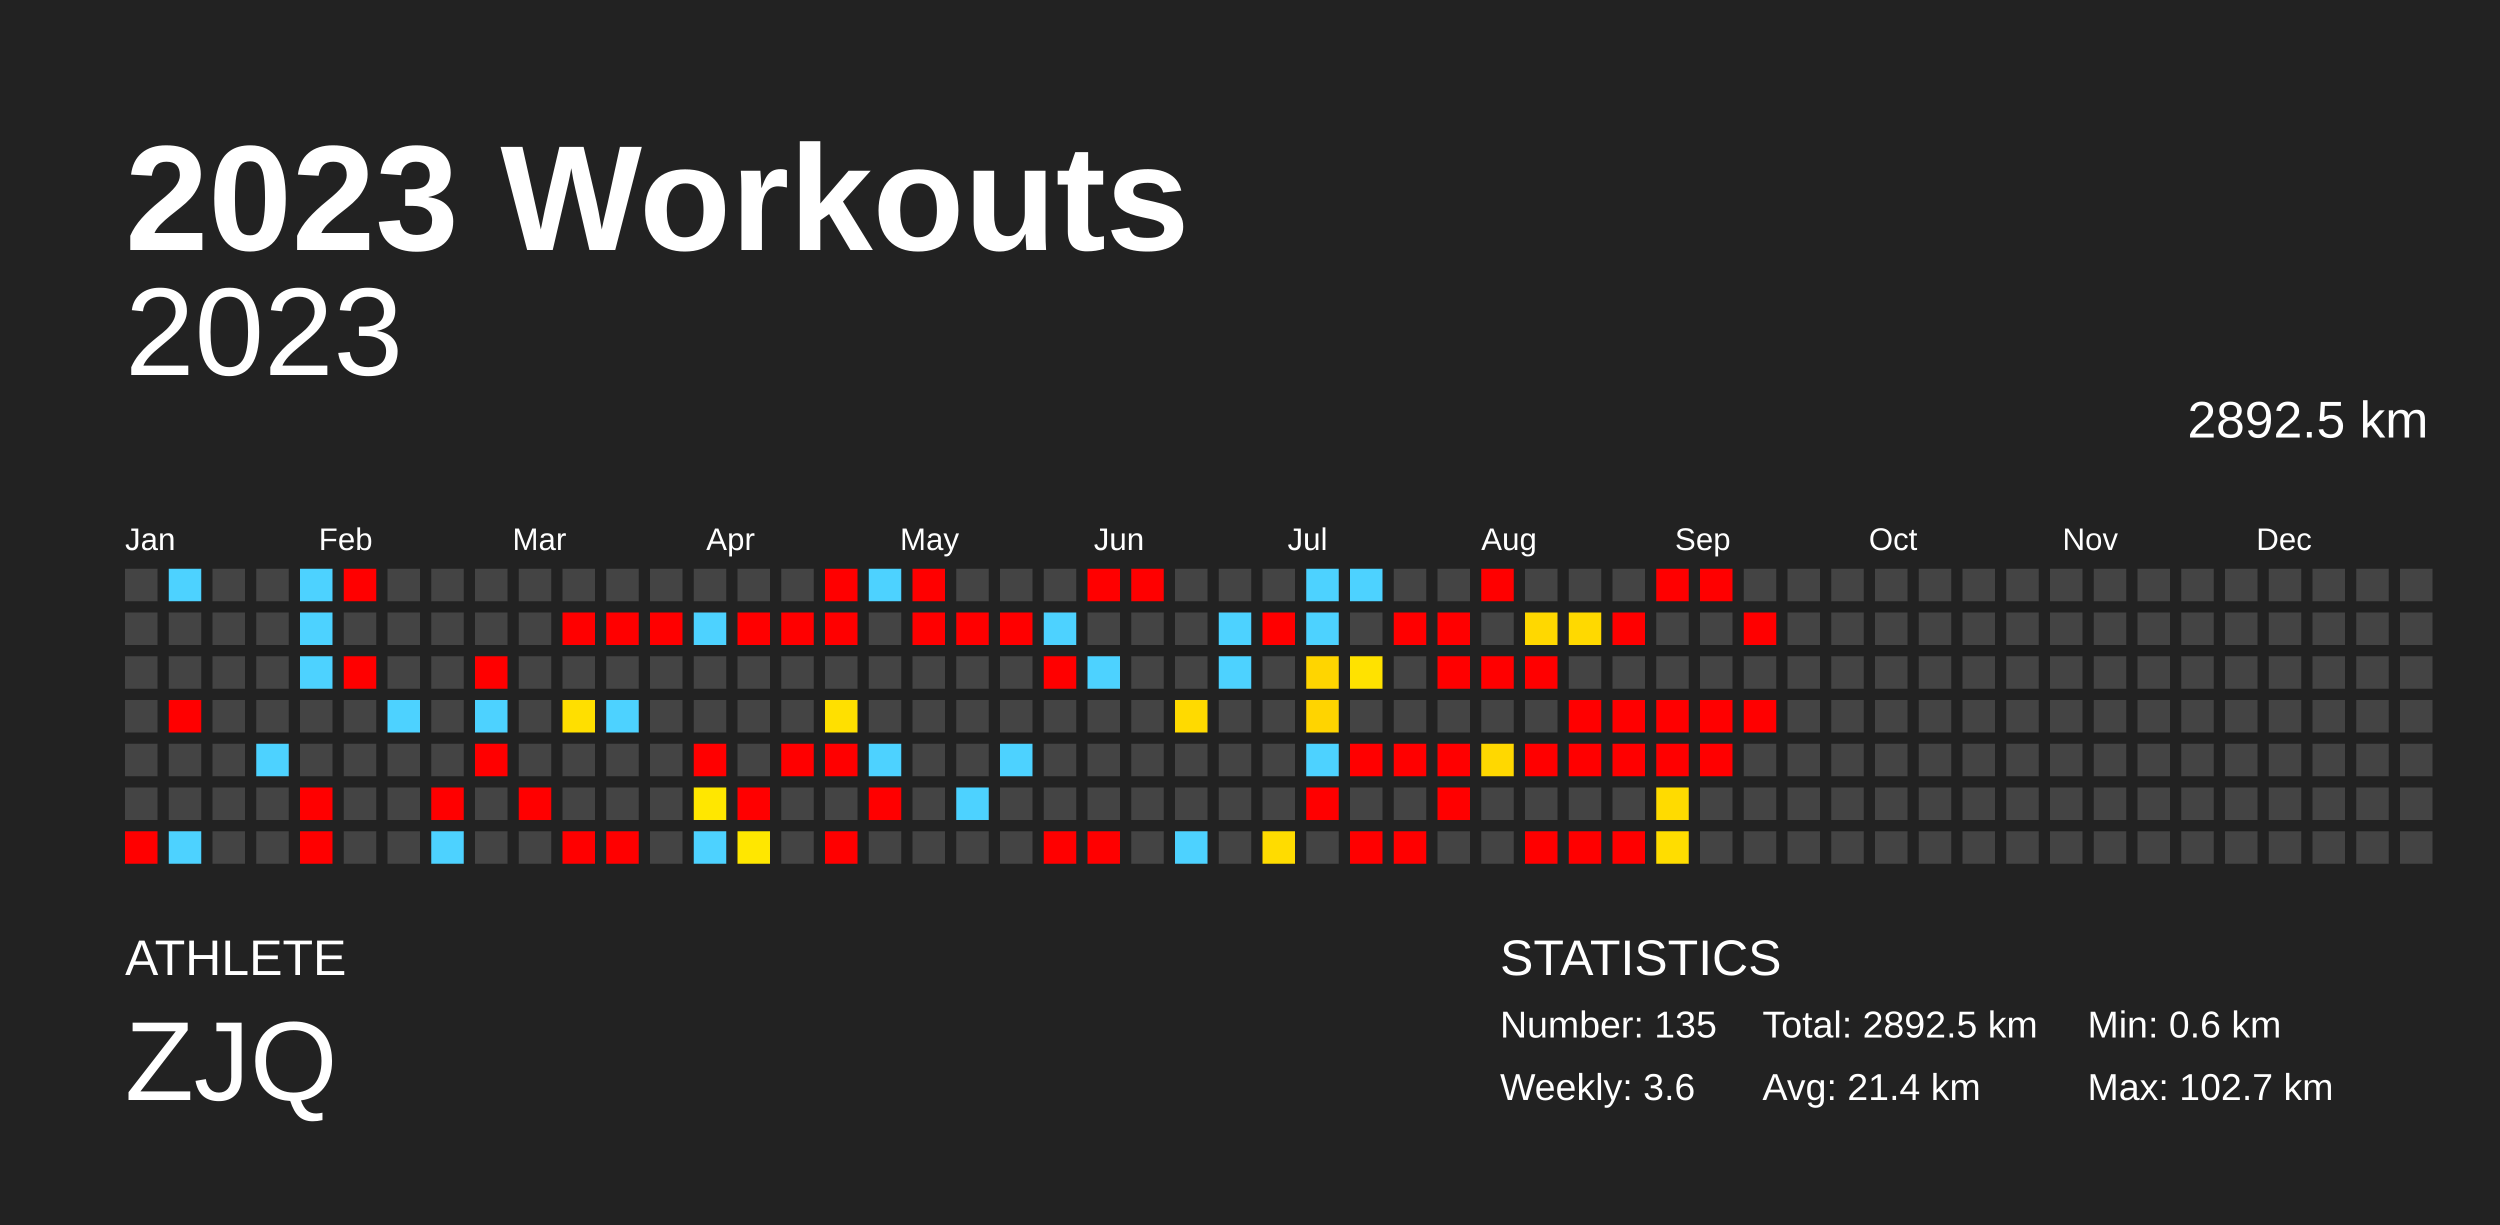
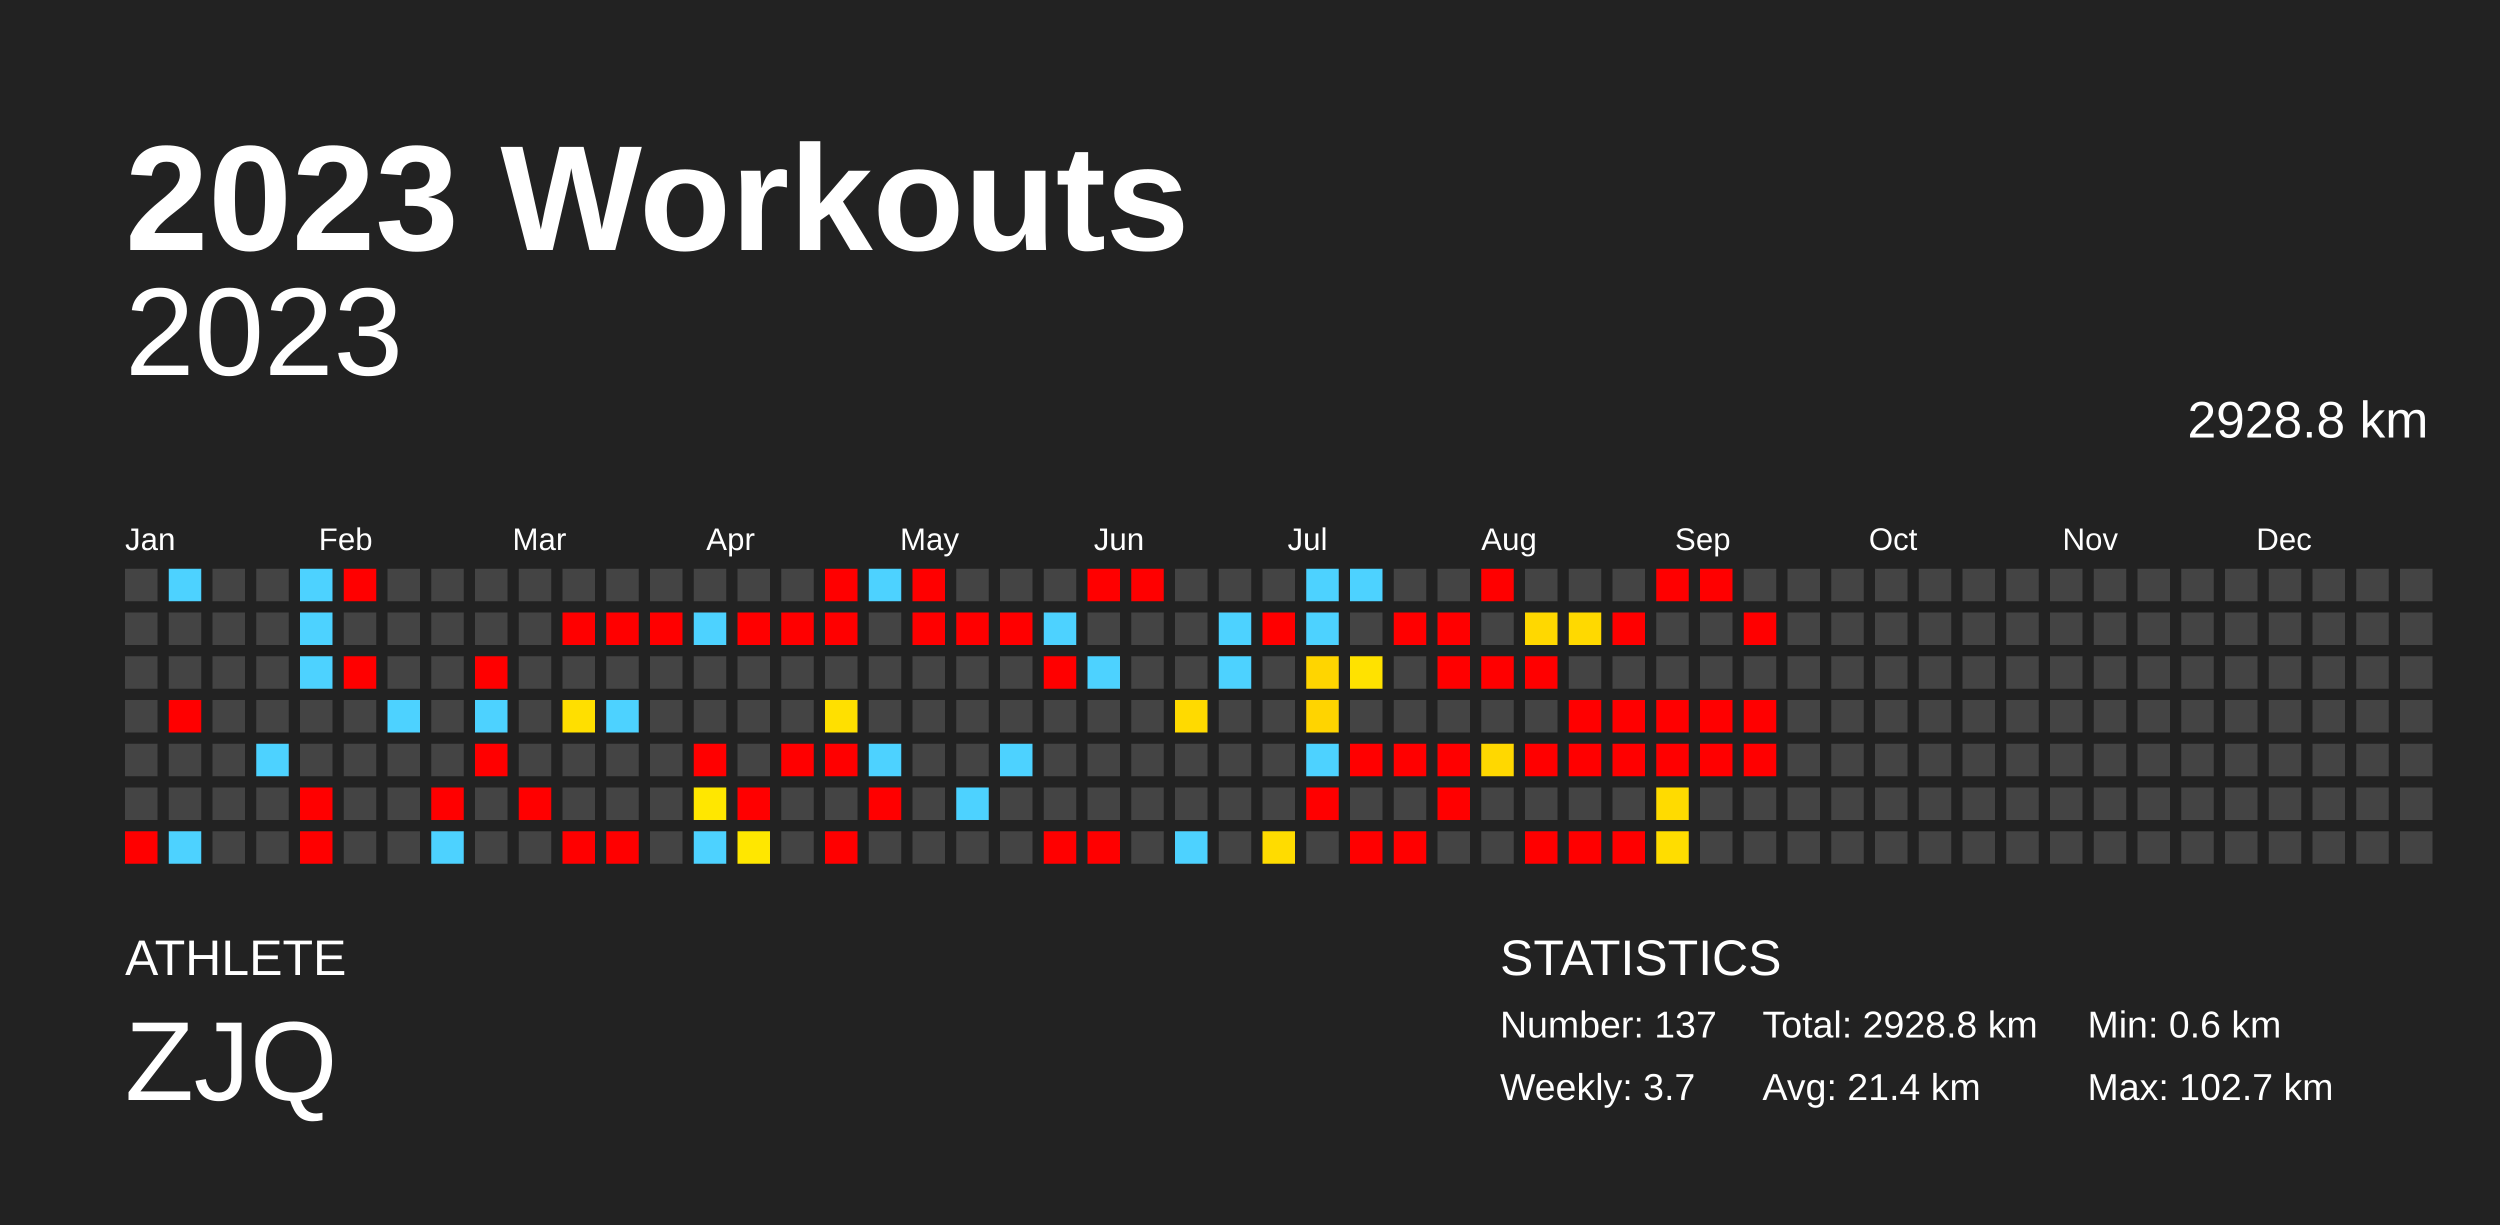
<svg xmlns="http://www.w3.org/2000/svg" baseProfile="full" height="98mm" version="1.1" viewBox="0,0,200,98" width="200mm">
  <defs />
  <rect fill="#222222" height="98" width="200" x="0" y="0" />
  <text fill="#FFFFFF" style="font-size:12px; font-family:Arial; font-weight:bold;" x="10" y="20">2023 Workouts</text>
  <text fill="#FFFFFF" style="font-size:4px; font-family:Arial" x="10" y="78">ATHLETE</text>
  <text fill="#FFFFFF" style="font-size:9px; font-family:Arial" x="10" y="88">ZJQ</text>
  <text fill="#FFFFFF" style="font-size:4px; font-family:Arial" x="120" y="78">STATISTICS</text>
-   <text fill="#FFFFFF" style="font-size:3px; font-family:Arial" x="120" y="83">Number: 135</text>
-   <text fill="#FFFFFF" style="font-size:3px; font-family:Arial" x="120" y="88">Weekly: 3.6</text>
-   <text fill="#FFFFFF" style="font-size:3px; font-family:Arial" x="141" y="83">Total: 2892.5 km</text>
+   <text fill="#FFFFFF" style="font-size:3px; font-family:Arial" x="120" y="83">Number: 137</text>
+   <text fill="#FFFFFF" style="font-size:3px; font-family:Arial" x="120" y="88">Weekly: 3.7</text>
+   <text fill="#FFFFFF" style="font-size:3px; font-family:Arial" x="141" y="83">Total: 2928.8 km</text>
  <text fill="#FFFFFF" style="font-size:3px; font-family:Arial" x="141" y="88">Avg: 21.4 km</text>
  <text fill="#FFFFFF" style="font-size:3px; font-family:Arial" x="167" y="83">Min: 0.6 km</text>
  <text fill="#FFFFFF" style="font-size:3px; font-family:Arial" x="167" y="88">Max: 102.7 km</text>
  <text alignment-baseline="hanging" fill="#FFFFFF" style="font-size:10.0px; font-family:Arial;" x="10" y="30">2023</text>
-   <text alignment-baseline="hanging" fill="#FFFFFF" style="font-size:4.125px; font-family:Arial;" x="175" y="35">2892.5 km</text>
+   <text alignment-baseline="hanging" fill="#FFFFFF" style="font-size:4.125px; font-family:Arial;" x="175" y="35">2928.8 km</text>
  <text fill="#FFFFFF" style="font-size:2.5px; font-family:Arial" x="10.0" y="44">Jan</text>
  <text fill="#FFFFFF" style="font-size:2.5px; font-family:Arial" x="25.5" y="44">Feb</text>
  <text fill="#FFFFFF" style="font-size:2.5px; font-family:Arial" x="41.0" y="44">Mar</text>
  <text fill="#FFFFFF" style="font-size:2.5px; font-family:Arial" x="56.5" y="44">Apr</text>
  <text fill="#FFFFFF" style="font-size:2.5px; font-family:Arial" x="72.0" y="44">May</text>
  <text fill="#FFFFFF" style="font-size:2.5px; font-family:Arial" x="87.5" y="44">Jun</text>
  <text fill="#FFFFFF" style="font-size:2.5px; font-family:Arial" x="103.0" y="44">Jul</text>
  <text fill="#FFFFFF" style="font-size:2.5px; font-family:Arial" x="118.5" y="44">Aug</text>
  <text fill="#FFFFFF" style="font-size:2.5px; font-family:Arial" x="134.0" y="44">Sep</text>
  <text fill="#FFFFFF" style="font-size:2.5px; font-family:Arial" x="149.5" y="44">Oct</text>
  <text fill="#FFFFFF" style="font-size:2.5px; font-family:Arial" x="165.0" y="44">Nov</text>
  <text fill="#FFFFFF" style="font-size:2.5px; font-family:Arial" x="180.5" y="44">Dec</text>
  <rect fill="#444444" height="2.6" width="2.6" x="10.0" y="45.5" />
  <rect fill="#444444" height="2.6" width="2.6" x="10.0" y="49.0" />
  <rect fill="#444444" height="2.6" width="2.6" x="10.0" y="52.5" />
  <rect fill="#444444" height="2.6" width="2.6" x="10.0" y="56.0" />
  <rect fill="#444444" height="2.6" width="2.6" x="10.0" y="59.5" />
  <rect fill="#444444" height="2.6" width="2.6" x="10.0" y="63.0" />
  <rect fill="red" height="2.6" width="2.6" x="10.0" y="66.5" />
  <rect fill="#4dd2ff" height="2.6" width="2.6" x="13.5" y="45.5" />
  <rect fill="#444444" height="2.6" width="2.6" x="13.5" y="49.0" />
  <rect fill="#444444" height="2.6" width="2.6" x="13.5" y="52.5" />
  <rect fill="red" height="2.6" width="2.6" x="13.5" y="56.0" />
  <rect fill="#444444" height="2.6" width="2.6" x="13.5" y="59.5" />
  <rect fill="#444444" height="2.6" width="2.6" x="13.5" y="63.0" />
  <rect fill="#4dd2ff" height="2.6" width="2.6" x="13.5" y="66.5" />
  <rect fill="#444444" height="2.6" width="2.6" x="17.0" y="45.5" />
  <rect fill="#444444" height="2.6" width="2.6" x="17.0" y="49.0" />
  <rect fill="#444444" height="2.6" width="2.6" x="17.0" y="52.5" />
  <rect fill="#444444" height="2.6" width="2.6" x="17.0" y="56.0" />
  <rect fill="#444444" height="2.6" width="2.6" x="17.0" y="59.5" />
  <rect fill="#444444" height="2.6" width="2.6" x="17.0" y="63.0" />
  <rect fill="#444444" height="2.6" width="2.6" x="17.0" y="66.5" />
  <rect fill="#444444" height="2.6" width="2.6" x="20.5" y="45.5" />
  <rect fill="#444444" height="2.6" width="2.6" x="20.5" y="49.0" />
  <rect fill="#444444" height="2.6" width="2.6" x="20.5" y="52.5" />
  <rect fill="#444444" height="2.6" width="2.6" x="20.5" y="56.0" />
  <rect fill="#4dd2ff" height="2.6" width="2.6" x="20.5" y="59.5" />
  <rect fill="#444444" height="2.6" width="2.6" x="20.5" y="63.0" />
  <rect fill="#444444" height="2.6" width="2.6" x="20.5" y="66.5" />
  <rect fill="#4dd2ff" height="2.6" width="2.6" x="24.0" y="45.5" />
  <rect fill="#4dd2ff" height="2.6" width="2.6" x="24.0" y="49.0" />
  <rect fill="#4dd2ff" height="2.6" width="2.6" x="24.0" y="52.5" />
  <rect fill="#444444" height="2.6" width="2.6" x="24.0" y="56.0" />
  <rect fill="#444444" height="2.6" width="2.6" x="24.0" y="59.5" />
  <rect fill="red" height="2.6" width="2.6" x="24.0" y="63.0" />
  <rect fill="red" height="2.6" width="2.6" x="24.0" y="66.5" />
  <rect fill="red" height="2.6" width="2.6" x="27.5" y="45.5" />
  <rect fill="#444444" height="2.6" width="2.6" x="27.5" y="49.0" />
  <rect fill="red" height="2.6" width="2.6" x="27.5" y="52.5" />
  <rect fill="#444444" height="2.6" width="2.6" x="27.5" y="56.0" />
  <rect fill="#444444" height="2.6" width="2.6" x="27.5" y="59.5" />
  <rect fill="#444444" height="2.6" width="2.6" x="27.5" y="63.0" />
  <rect fill="#444444" height="2.6" width="2.6" x="27.5" y="66.5" />
  <rect fill="#444444" height="2.6" width="2.6" x="31.0" y="45.5" />
  <rect fill="#444444" height="2.6" width="2.6" x="31.0" y="49.0" />
  <rect fill="#444444" height="2.6" width="2.6" x="31.0" y="52.5" />
  <rect fill="#4dd2ff" height="2.6" width="2.6" x="31.0" y="56.0" />
  <rect fill="#444444" height="2.6" width="2.6" x="31.0" y="59.5" />
  <rect fill="#444444" height="2.6" width="2.6" x="31.0" y="63.0" />
  <rect fill="#444444" height="2.6" width="2.6" x="31.0" y="66.5" />
  <rect fill="#444444" height="2.6" width="2.6" x="34.5" y="45.5" />
  <rect fill="#444444" height="2.6" width="2.6" x="34.5" y="49.0" />
  <rect fill="#444444" height="2.6" width="2.6" x="34.5" y="52.5" />
  <rect fill="#444444" height="2.6" width="2.6" x="34.5" y="56.0" />
  <rect fill="#444444" height="2.6" width="2.6" x="34.5" y="59.5" />
  <rect fill="red" height="2.6" width="2.6" x="34.5" y="63.0" />
  <rect fill="#4dd2ff" height="2.6" width="2.6" x="34.5" y="66.5" />
  <rect fill="#444444" height="2.6" width="2.6" x="38.0" y="45.5" />
  <rect fill="#444444" height="2.6" width="2.6" x="38.0" y="49.0" />
  <rect fill="red" height="2.6" width="2.6" x="38.0" y="52.5" />
  <rect fill="#4dd2ff" height="2.6" width="2.6" x="38.0" y="56.0" />
  <rect fill="red" height="2.6" width="2.6" x="38.0" y="59.5" />
  <rect fill="#444444" height="2.6" width="2.6" x="38.0" y="63.0" />
  <rect fill="#444444" height="2.6" width="2.6" x="38.0" y="66.5" />
  <rect fill="#444444" height="2.6" width="2.6" x="41.5" y="45.5" />
  <rect fill="#444444" height="2.6" width="2.6" x="41.5" y="49.0" />
  <rect fill="#444444" height="2.6" width="2.6" x="41.5" y="52.5" />
  <rect fill="#444444" height="2.6" width="2.6" x="41.5" y="56.0" />
  <rect fill="#444444" height="2.6" width="2.6" x="41.5" y="59.5" />
  <rect fill="red" height="2.6" width="2.6" x="41.5" y="63.0" />
  <rect fill="#444444" height="2.6" width="2.6" x="41.5" y="66.5" />
  <rect fill="#444444" height="2.6" width="2.6" x="45.0" y="45.5" />
  <rect fill="red" height="2.6" width="2.6" x="45.0" y="49.0" />
  <rect fill="#444444" height="2.6" width="2.6" x="45.0" y="52.5" />
  <rect fill="#ffdf00" height="2.6" width="2.6" x="45.0" y="56.0" />
  <rect fill="#444444" height="2.6" width="2.6" x="45.0" y="59.5" />
  <rect fill="#444444" height="2.6" width="2.6" x="45.0" y="63.0" />
  <rect fill="red" height="2.6" width="2.6" x="45.0" y="66.5" />
  <rect fill="#444444" height="2.6" width="2.6" x="48.5" y="45.5" />
  <rect fill="red" height="2.6" width="2.6" x="48.5" y="49.0" />
  <rect fill="#444444" height="2.6" width="2.6" x="48.5" y="52.5" />
  <rect fill="#4dd2ff" height="2.6" width="2.6" x="48.5" y="56.0" />
  <rect fill="#444444" height="2.6" width="2.6" x="48.5" y="59.5" />
  <rect fill="#444444" height="2.6" width="2.6" x="48.5" y="63.0" />
  <rect fill="red" height="2.6" width="2.6" x="48.5" y="66.5" />
  <rect fill="#444444" height="2.6" width="2.6" x="52.0" y="45.5" />
  <rect fill="red" height="2.6" width="2.6" x="52.0" y="49.0" />
  <rect fill="#444444" height="2.6" width="2.6" x="52.0" y="52.5" />
  <rect fill="#444444" height="2.6" width="2.6" x="52.0" y="56.0" />
  <rect fill="#444444" height="2.6" width="2.6" x="52.0" y="59.5" />
  <rect fill="#444444" height="2.6" width="2.6" x="52.0" y="63.0" />
  <rect fill="#444444" height="2.6" width="2.6" x="52.0" y="66.5" />
  <rect fill="#444444" height="2.6" width="2.6" x="55.5" y="45.5" />
  <rect fill="#4dd2ff" height="2.6" width="2.6" x="55.5" y="49.0" />
  <rect fill="#444444" height="2.6" width="2.6" x="55.5" y="52.5" />
  <rect fill="#444444" height="2.6" width="2.6" x="55.5" y="56.0" />
  <rect fill="red" height="2.6" width="2.6" x="55.5" y="59.5" />
  <rect fill="#ffe700" height="2.6" width="2.6" x="55.5" y="63.0" />
  <rect fill="#4dd2ff" height="2.6" width="2.6" x="55.5" y="66.5" />
  <rect fill="#444444" height="2.6" width="2.6" x="59.0" y="45.5" />
  <rect fill="red" height="2.6" width="2.6" x="59.0" y="49.0" />
  <rect fill="#444444" height="2.6" width="2.6" x="59.0" y="52.5" />
  <rect fill="#444444" height="2.6" width="2.6" x="59.0" y="56.0" />
  <rect fill="#444444" height="2.6" width="2.6" x="59.0" y="59.5" />
  <rect fill="red" height="2.6" width="2.6" x="59.0" y="63.0" />
  <rect fill="#ffe700" height="2.6" width="2.6" x="59.0" y="66.5" />
  <rect fill="#444444" height="2.6" width="2.6" x="62.5" y="45.5" />
  <rect fill="red" height="2.6" width="2.6" x="62.5" y="49.0" />
  <rect fill="#444444" height="2.6" width="2.6" x="62.5" y="52.5" />
  <rect fill="#444444" height="2.6" width="2.6" x="62.5" y="56.0" />
  <rect fill="red" height="2.6" width="2.6" x="62.5" y="59.5" />
  <rect fill="#444444" height="2.6" width="2.6" x="62.5" y="63.0" />
  <rect fill="#444444" height="2.6" width="2.6" x="62.5" y="66.5" />
  <rect fill="red" height="2.6" width="2.6" x="66.0" y="45.5" />
  <rect fill="red" height="2.6" width="2.6" x="66.0" y="49.0" />
  <rect fill="#444444" height="2.6" width="2.6" x="66.0" y="52.5" />
  <rect fill="#ffe000" height="2.6" width="2.6" x="66.0" y="56.0" />
  <rect fill="red" height="2.6" width="2.6" x="66.0" y="59.5" />
  <rect fill="#444444" height="2.6" width="2.6" x="66.0" y="63.0" />
  <rect fill="red" height="2.6" width="2.6" x="66.0" y="66.5" />
  <rect fill="#4dd2ff" height="2.6" width="2.6" x="69.5" y="45.5" />
  <rect fill="#444444" height="2.6" width="2.6" x="69.5" y="49.0" />
  <rect fill="#444444" height="2.6" width="2.6" x="69.5" y="52.5" />
  <rect fill="#444444" height="2.6" width="2.6" x="69.5" y="56.0" />
  <rect fill="#4dd2ff" height="2.6" width="2.6" x="69.5" y="59.5" />
  <rect fill="red" height="2.6" width="2.6" x="69.5" y="63.0" />
  <rect fill="#444444" height="2.6" width="2.6" x="69.5" y="66.5" />
  <rect fill="red" height="2.6" width="2.6" x="73.0" y="45.5" />
  <rect fill="red" height="2.6" width="2.6" x="73.0" y="49.0" />
  <rect fill="#444444" height="2.6" width="2.6" x="73.0" y="52.5" />
  <rect fill="#444444" height="2.6" width="2.6" x="73.0" y="56.0" />
  <rect fill="#444444" height="2.6" width="2.6" x="73.0" y="59.5" />
  <rect fill="#444444" height="2.6" width="2.6" x="73.0" y="63.0" />
  <rect fill="#444444" height="2.6" width="2.6" x="73.0" y="66.5" />
  <rect fill="#444444" height="2.6" width="2.6" x="76.5" y="45.5" />
  <rect fill="red" height="2.6" width="2.6" x="76.5" y="49.0" />
  <rect fill="#444444" height="2.6" width="2.6" x="76.5" y="52.5" />
  <rect fill="#444444" height="2.6" width="2.6" x="76.5" y="56.0" />
  <rect fill="#444444" height="2.6" width="2.6" x="76.5" y="59.5" />
  <rect fill="#4dd2ff" height="2.6" width="2.6" x="76.5" y="63.0" />
  <rect fill="#444444" height="2.6" width="2.6" x="76.5" y="66.5" />
  <rect fill="#444444" height="2.6" width="2.6" x="80.0" y="45.5" />
  <rect fill="red" height="2.6" width="2.6" x="80.0" y="49.0" />
  <rect fill="#444444" height="2.6" width="2.6" x="80.0" y="52.5" />
  <rect fill="#444444" height="2.6" width="2.6" x="80.0" y="56.0" />
  <rect fill="#4dd2ff" height="2.6" width="2.6" x="80.0" y="59.5" />
  <rect fill="#444444" height="2.6" width="2.6" x="80.0" y="63.0" />
  <rect fill="#444444" height="2.6" width="2.6" x="80.0" y="66.5" />
  <rect fill="#444444" height="2.6" width="2.6" x="83.5" y="45.5" />
  <rect fill="#4dd2ff" height="2.6" width="2.6" x="83.5" y="49.0" />
  <rect fill="red" height="2.6" width="2.6" x="83.5" y="52.5" />
  <rect fill="#444444" height="2.6" width="2.6" x="83.5" y="56.0" />
  <rect fill="#444444" height="2.6" width="2.6" x="83.5" y="59.5" />
  <rect fill="#444444" height="2.6" width="2.6" x="83.5" y="63.0" />
  <rect fill="red" height="2.6" width="2.6" x="83.5" y="66.5" />
  <rect fill="red" height="2.6" width="2.6" x="87.0" y="45.5" />
  <rect fill="#444444" height="2.6" width="2.6" x="87.0" y="49.0" />
  <rect fill="#4dd2ff" height="2.6" width="2.6" x="87.0" y="52.5" />
  <rect fill="#444444" height="2.6" width="2.6" x="87.0" y="56.0" />
  <rect fill="#444444" height="2.6" width="2.6" x="87.0" y="59.5" />
  <rect fill="#444444" height="2.6" width="2.6" x="87.0" y="63.0" />
  <rect fill="red" height="2.6" width="2.6" x="87.0" y="66.5" />
  <rect fill="red" height="2.6" width="2.6" x="90.5" y="45.5" />
  <rect fill="#444444" height="2.6" width="2.6" x="90.5" y="49.0" />
  <rect fill="#444444" height="2.6" width="2.6" x="90.5" y="52.5" />
  <rect fill="#444444" height="2.6" width="2.6" x="90.5" y="56.0" />
  <rect fill="#444444" height="2.6" width="2.6" x="90.5" y="59.5" />
  <rect fill="#444444" height="2.6" width="2.6" x="90.5" y="63.0" />
  <rect fill="#444444" height="2.6" width="2.6" x="90.5" y="66.5" />
  <rect fill="#444444" height="2.6" width="2.6" x="94.0" y="45.5" />
  <rect fill="#444444" height="2.6" width="2.6" x="94.0" y="49.0" />
  <rect fill="#444444" height="2.6" width="2.6" x="94.0" y="52.5" />
  <rect fill="#ffda00" height="2.6" width="2.6" x="94.0" y="56.0" />
  <rect fill="#444444" height="2.6" width="2.6" x="94.0" y="59.5" />
  <rect fill="#444444" height="2.6" width="2.6" x="94.0" y="63.0" />
  <rect fill="#4dd2ff" height="2.6" width="2.6" x="94.0" y="66.5" />
  <rect fill="#444444" height="2.6" width="2.6" x="97.5" y="45.5" />
  <rect fill="#4dd2ff" height="2.6" width="2.6" x="97.5" y="49.0" />
  <rect fill="#4dd2ff" height="2.6" width="2.6" x="97.5" y="52.5" />
  <rect fill="#444444" height="2.6" width="2.6" x="97.5" y="56.0" />
  <rect fill="#444444" height="2.6" width="2.6" x="97.5" y="59.5" />
  <rect fill="#444444" height="2.6" width="2.6" x="97.5" y="63.0" />
  <rect fill="#444444" height="2.6" width="2.6" x="97.5" y="66.5" />
  <rect fill="#444444" height="2.6" width="2.6" x="101.0" y="45.5" />
  <rect fill="red" height="2.6" width="2.6" x="101.0" y="49.0" />
  <rect fill="#444444" height="2.6" width="2.6" x="101.0" y="52.5" />
  <rect fill="#444444" height="2.6" width="2.6" x="101.0" y="56.0" />
  <rect fill="#444444" height="2.6" width="2.6" x="101.0" y="59.5" />
  <rect fill="#444444" height="2.6" width="2.6" x="101.0" y="63.0" />
  <rect fill="#ffdc00" height="2.6" width="2.6" x="101.0" y="66.5" />
  <rect fill="#4dd2ff" height="2.6" width="2.6" x="104.5" y="45.5" />
  <rect fill="#4dd2ff" height="2.6" width="2.6" x="104.5" y="49.0" />
  <rect fill="#ffd500" height="2.6" width="2.6" x="104.5" y="52.5" />
  <rect fill="#ffd400" height="2.6" width="2.6" x="104.5" y="56.0" />
  <rect fill="#4dd2ff" height="2.6" width="2.6" x="104.5" y="59.5" />
  <rect fill="red" height="2.6" width="2.6" x="104.5" y="63.0" />
  <rect fill="#444444" height="2.6" width="2.6" x="104.5" y="66.5" />
  <rect fill="#4dd2ff" height="2.6" width="2.6" x="108.0" y="45.5" />
  <rect fill="#444444" height="2.6" width="2.6" x="108.0" y="49.0" />
  <rect fill="#ffe200" height="2.6" width="2.6" x="108.0" y="52.5" />
  <rect fill="#444444" height="2.6" width="2.6" x="108.0" y="56.0" />
  <rect fill="red" height="2.6" width="2.6" x="108.0" y="59.5" />
  <rect fill="#444444" height="2.6" width="2.6" x="108.0" y="63.0" />
  <rect fill="red" height="2.6" width="2.6" x="108.0" y="66.5" />
  <rect fill="#444444" height="2.6" width="2.6" x="111.5" y="45.5" />
  <rect fill="red" height="2.6" width="2.6" x="111.5" y="49.0" />
  <rect fill="#444444" height="2.6" width="2.6" x="111.5" y="52.5" />
  <rect fill="#444444" height="2.6" width="2.6" x="111.5" y="56.0" />
  <rect fill="red" height="2.6" width="2.6" x="111.5" y="59.5" />
  <rect fill="#444444" height="2.6" width="2.6" x="111.5" y="63.0" />
  <rect fill="red" height="2.6" width="2.6" x="111.5" y="66.5" />
  <rect fill="#444444" height="2.6" width="2.6" x="115.0" y="45.5" />
  <rect fill="red" height="2.6" width="2.6" x="115.0" y="49.0" />
  <rect fill="red" height="2.6" width="2.6" x="115.0" y="52.5" />
  <rect fill="#444444" height="2.6" width="2.6" x="115.0" y="56.0" />
  <rect fill="red" height="2.6" width="2.6" x="115.0" y="59.5" />
  <rect fill="red" height="2.6" width="2.6" x="115.0" y="63.0" />
  <rect fill="#444444" height="2.6" width="2.6" x="115.0" y="66.5" />
  <rect fill="red" height="2.6" width="2.6" x="118.5" y="45.5" />
  <rect fill="#444444" height="2.6" width="2.6" x="118.5" y="49.0" />
  <rect fill="red" height="2.6" width="2.6" x="118.5" y="52.5" />
  <rect fill="#444444" height="2.6" width="2.6" x="118.5" y="56.0" />
  <rect fill="#ffd800" height="2.6" width="2.6" x="118.5" y="59.5" />
  <rect fill="#444444" height="2.6" width="2.6" x="118.5" y="63.0" />
  <rect fill="#444444" height="2.6" width="2.6" x="118.5" y="66.5" />
  <rect fill="#444444" height="2.6" width="2.6" x="122.0" y="45.5" />
  <rect fill="#ffd800" height="2.6" width="2.6" x="122.0" y="49.0" />
  <rect fill="red" height="2.6" width="2.6" x="122.0" y="52.5" />
  <rect fill="#444444" height="2.6" width="2.6" x="122.0" y="56.0" />
  <rect fill="red" height="2.6" width="2.6" x="122.0" y="59.5" />
  <rect fill="#444444" height="2.6" width="2.6" x="122.0" y="63.0" />
  <rect fill="red" height="2.6" width="2.6" x="122.0" y="66.5" />
  <rect fill="#444444" height="2.6" width="2.6" x="125.5" y="45.5" />
  <rect fill="#ffd900" height="2.6" width="2.6" x="125.5" y="49.0" />
  <rect fill="#444444" height="2.6" width="2.6" x="125.5" y="52.5" />
  <rect fill="red" height="2.6" width="2.6" x="125.5" y="56.0" />
  <rect fill="red" height="2.6" width="2.6" x="125.5" y="59.5" />
  <rect fill="#444444" height="2.6" width="2.6" x="125.5" y="63.0" />
  <rect fill="red" height="2.6" width="2.6" x="125.5" y="66.5" />
  <rect fill="#444444" height="2.6" width="2.6" x="129.0" y="45.5" />
  <rect fill="red" height="2.6" width="2.6" x="129.0" y="49.0" />
  <rect fill="#444444" height="2.6" width="2.6" x="129.0" y="52.5" />
  <rect fill="red" height="2.6" width="2.6" x="129.0" y="56.0" />
  <rect fill="red" height="2.6" width="2.6" x="129.0" y="59.5" />
  <rect fill="#444444" height="2.6" width="2.6" x="129.0" y="63.0" />
  <rect fill="red" height="2.6" width="2.6" x="129.0" y="66.5" />
  <rect fill="red" height="2.6" width="2.6" x="132.5" y="45.5" />
  <rect fill="#444444" height="2.6" width="2.6" x="132.5" y="49.0" />
  <rect fill="#444444" height="2.6" width="2.6" x="132.5" y="52.5" />
  <rect fill="red" height="2.6" width="2.6" x="132.5" y="56.0" />
  <rect fill="red" height="2.6" width="2.6" x="132.5" y="59.5" />
  <rect fill="#ffdb00" height="2.6" width="2.6" x="132.5" y="63.0" />
  <rect fill="#ffdd00" height="2.6" width="2.6" x="132.5" y="66.5" />
  <rect fill="red" height="2.6" width="2.6" x="136.0" y="45.5" />
  <rect fill="#444444" height="2.6" width="2.6" x="136.0" y="49.0" />
  <rect fill="#444444" height="2.6" width="2.6" x="136.0" y="52.5" />
  <rect fill="red" height="2.6" width="2.6" x="136.0" y="56.0" />
  <rect fill="red" height="2.6" width="2.6" x="136.0" y="59.5" />
  <rect fill="#444444" height="2.6" width="2.6" x="136.0" y="63.0" />
  <rect fill="#444444" height="2.6" width="2.6" x="136.0" y="66.5" />
  <rect fill="#444444" height="2.6" width="2.6" x="139.5" y="45.5" />
  <rect fill="red" height="2.6" width="2.6" x="139.5" y="49.0" />
  <rect fill="#444444" height="2.6" width="2.6" x="139.5" y="52.5" />
  <rect fill="red" height="2.6" width="2.6" x="139.5" y="56.0" />
-   <rect fill="#444444" height="2.6" width="2.6" x="139.5" y="59.5" />
+   <rect fill="red" height="2.6" width="2.6" x="139.5" y="59.5" />
  <rect fill="#444444" height="2.6" width="2.6" x="139.5" y="63.0" />
  <rect fill="#444444" height="2.6" width="2.6" x="139.5" y="66.5" />
  <rect fill="#444444" height="2.6" width="2.6" x="143.0" y="45.5" />
  <rect fill="#444444" height="2.6" width="2.6" x="143.0" y="49.0" />
  <rect fill="#444444" height="2.6" width="2.6" x="143.0" y="52.5" />
  <rect fill="#444444" height="2.6" width="2.6" x="143.0" y="56.0" />
  <rect fill="#444444" height="2.6" width="2.6" x="143.0" y="59.5" />
  <rect fill="#444444" height="2.6" width="2.6" x="143.0" y="63.0" />
  <rect fill="#444444" height="2.6" width="2.6" x="143.0" y="66.5" />
  <rect fill="#444444" height="2.6" width="2.6" x="146.5" y="45.5" />
  <rect fill="#444444" height="2.6" width="2.6" x="146.5" y="49.0" />
  <rect fill="#444444" height="2.6" width="2.6" x="146.5" y="52.5" />
  <rect fill="#444444" height="2.6" width="2.6" x="146.5" y="56.0" />
  <rect fill="#444444" height="2.6" width="2.6" x="146.5" y="59.5" />
  <rect fill="#444444" height="2.6" width="2.6" x="146.5" y="63.0" />
  <rect fill="#444444" height="2.6" width="2.6" x="146.5" y="66.5" />
  <rect fill="#444444" height="2.6" width="2.6" x="150.0" y="45.5" />
  <rect fill="#444444" height="2.6" width="2.6" x="150.0" y="49.0" />
  <rect fill="#444444" height="2.6" width="2.6" x="150.0" y="52.5" />
  <rect fill="#444444" height="2.6" width="2.6" x="150.0" y="56.0" />
  <rect fill="#444444" height="2.6" width="2.6" x="150.0" y="59.5" />
  <rect fill="#444444" height="2.6" width="2.6" x="150.0" y="63.0" />
  <rect fill="#444444" height="2.6" width="2.6" x="150.0" y="66.5" />
  <rect fill="#444444" height="2.6" width="2.6" x="153.5" y="45.5" />
  <rect fill="#444444" height="2.6" width="2.6" x="153.5" y="49.0" />
  <rect fill="#444444" height="2.6" width="2.6" x="153.5" y="52.5" />
  <rect fill="#444444" height="2.6" width="2.6" x="153.5" y="56.0" />
  <rect fill="#444444" height="2.6" width="2.6" x="153.5" y="59.5" />
  <rect fill="#444444" height="2.6" width="2.6" x="153.5" y="63.0" />
  <rect fill="#444444" height="2.6" width="2.6" x="153.5" y="66.5" />
  <rect fill="#444444" height="2.6" width="2.6" x="157.0" y="45.5" />
  <rect fill="#444444" height="2.6" width="2.6" x="157.0" y="49.0" />
  <rect fill="#444444" height="2.6" width="2.6" x="157.0" y="52.5" />
  <rect fill="#444444" height="2.6" width="2.6" x="157.0" y="56.0" />
  <rect fill="#444444" height="2.6" width="2.6" x="157.0" y="59.5" />
  <rect fill="#444444" height="2.6" width="2.6" x="157.0" y="63.0" />
  <rect fill="#444444" height="2.6" width="2.6" x="157.0" y="66.5" />
  <rect fill="#444444" height="2.6" width="2.6" x="160.5" y="45.5" />
  <rect fill="#444444" height="2.6" width="2.6" x="160.5" y="49.0" />
  <rect fill="#444444" height="2.6" width="2.6" x="160.5" y="52.5" />
  <rect fill="#444444" height="2.6" width="2.6" x="160.5" y="56.0" />
  <rect fill="#444444" height="2.6" width="2.6" x="160.5" y="59.5" />
  <rect fill="#444444" height="2.6" width="2.6" x="160.5" y="63.0" />
  <rect fill="#444444" height="2.6" width="2.6" x="160.5" y="66.5" />
  <rect fill="#444444" height="2.6" width="2.6" x="164.0" y="45.5" />
  <rect fill="#444444" height="2.6" width="2.6" x="164.0" y="49.0" />
  <rect fill="#444444" height="2.6" width="2.6" x="164.0" y="52.5" />
  <rect fill="#444444" height="2.6" width="2.6" x="164.0" y="56.0" />
  <rect fill="#444444" height="2.6" width="2.6" x="164.0" y="59.5" />
  <rect fill="#444444" height="2.6" width="2.6" x="164.0" y="63.0" />
  <rect fill="#444444" height="2.6" width="2.6" x="164.0" y="66.5" />
  <rect fill="#444444" height="2.6" width="2.6" x="167.5" y="45.5" />
  <rect fill="#444444" height="2.6" width="2.6" x="167.5" y="49.0" />
  <rect fill="#444444" height="2.6" width="2.6" x="167.5" y="52.5" />
  <rect fill="#444444" height="2.6" width="2.6" x="167.5" y="56.0" />
  <rect fill="#444444" height="2.6" width="2.6" x="167.5" y="59.5" />
  <rect fill="#444444" height="2.6" width="2.6" x="167.5" y="63.0" />
  <rect fill="#444444" height="2.6" width="2.6" x="167.5" y="66.5" />
  <rect fill="#444444" height="2.6" width="2.6" x="171.0" y="45.5" />
  <rect fill="#444444" height="2.6" width="2.6" x="171.0" y="49.0" />
  <rect fill="#444444" height="2.6" width="2.6" x="171.0" y="52.5" />
  <rect fill="#444444" height="2.6" width="2.6" x="171.0" y="56.0" />
  <rect fill="#444444" height="2.6" width="2.6" x="171.0" y="59.5" />
  <rect fill="#444444" height="2.6" width="2.6" x="171.0" y="63.0" />
  <rect fill="#444444" height="2.6" width="2.6" x="171.0" y="66.5" />
  <rect fill="#444444" height="2.6" width="2.6" x="174.5" y="45.5" />
  <rect fill="#444444" height="2.6" width="2.6" x="174.5" y="49.0" />
  <rect fill="#444444" height="2.6" width="2.6" x="174.5" y="52.5" />
  <rect fill="#444444" height="2.6" width="2.6" x="174.5" y="56.0" />
  <rect fill="#444444" height="2.6" width="2.6" x="174.5" y="59.5" />
  <rect fill="#444444" height="2.6" width="2.6" x="174.5" y="63.0" />
  <rect fill="#444444" height="2.6" width="2.6" x="174.5" y="66.5" />
  <rect fill="#444444" height="2.6" width="2.6" x="178.0" y="45.5" />
  <rect fill="#444444" height="2.6" width="2.6" x="178.0" y="49.0" />
  <rect fill="#444444" height="2.6" width="2.6" x="178.0" y="52.5" />
  <rect fill="#444444" height="2.6" width="2.6" x="178.0" y="56.0" />
  <rect fill="#444444" height="2.6" width="2.6" x="178.0" y="59.5" />
  <rect fill="#444444" height="2.6" width="2.6" x="178.0" y="63.0" />
  <rect fill="#444444" height="2.6" width="2.6" x="178.0" y="66.5" />
  <rect fill="#444444" height="2.6" width="2.6" x="181.5" y="45.5" />
  <rect fill="#444444" height="2.6" width="2.6" x="181.5" y="49.0" />
  <rect fill="#444444" height="2.6" width="2.6" x="181.5" y="52.5" />
  <rect fill="#444444" height="2.6" width="2.6" x="181.5" y="56.0" />
  <rect fill="#444444" height="2.6" width="2.6" x="181.5" y="59.5" />
  <rect fill="#444444" height="2.6" width="2.6" x="181.5" y="63.0" />
  <rect fill="#444444" height="2.6" width="2.6" x="181.5" y="66.5" />
  <rect fill="#444444" height="2.6" width="2.6" x="185.0" y="45.5" />
  <rect fill="#444444" height="2.6" width="2.6" x="185.0" y="49.0" />
  <rect fill="#444444" height="2.6" width="2.6" x="185.0" y="52.5" />
  <rect fill="#444444" height="2.6" width="2.6" x="185.0" y="56.0" />
  <rect fill="#444444" height="2.6" width="2.6" x="185.0" y="59.5" />
  <rect fill="#444444" height="2.6" width="2.6" x="185.0" y="63.0" />
  <rect fill="#444444" height="2.6" width="2.6" x="185.0" y="66.5" />
  <rect fill="#444444" height="2.6" width="2.6" x="188.5" y="45.5" />
  <rect fill="#444444" height="2.6" width="2.6" x="188.5" y="49.0" />
  <rect fill="#444444" height="2.6" width="2.6" x="188.5" y="52.5" />
  <rect fill="#444444" height="2.6" width="2.6" x="188.5" y="56.0" />
  <rect fill="#444444" height="2.6" width="2.6" x="188.5" y="59.5" />
  <rect fill="#444444" height="2.6" width="2.6" x="188.5" y="63.0" />
  <rect fill="#444444" height="2.6" width="2.6" x="188.5" y="66.5" />
  <rect fill="#444444" height="2.6" width="2.6" x="192.0" y="45.5" />
  <rect fill="#444444" height="2.6" width="2.6" x="192.0" y="49.0" />
  <rect fill="#444444" height="2.6" width="2.6" x="192.0" y="52.5" />
  <rect fill="#444444" height="2.6" width="2.6" x="192.0" y="56.0" />
  <rect fill="#444444" height="2.6" width="2.6" x="192.0" y="59.5" />
  <rect fill="#444444" height="2.6" width="2.6" x="192.0" y="63.0" />
  <rect fill="#444444" height="2.6" width="2.6" x="192.0" y="66.5" />
</svg>
